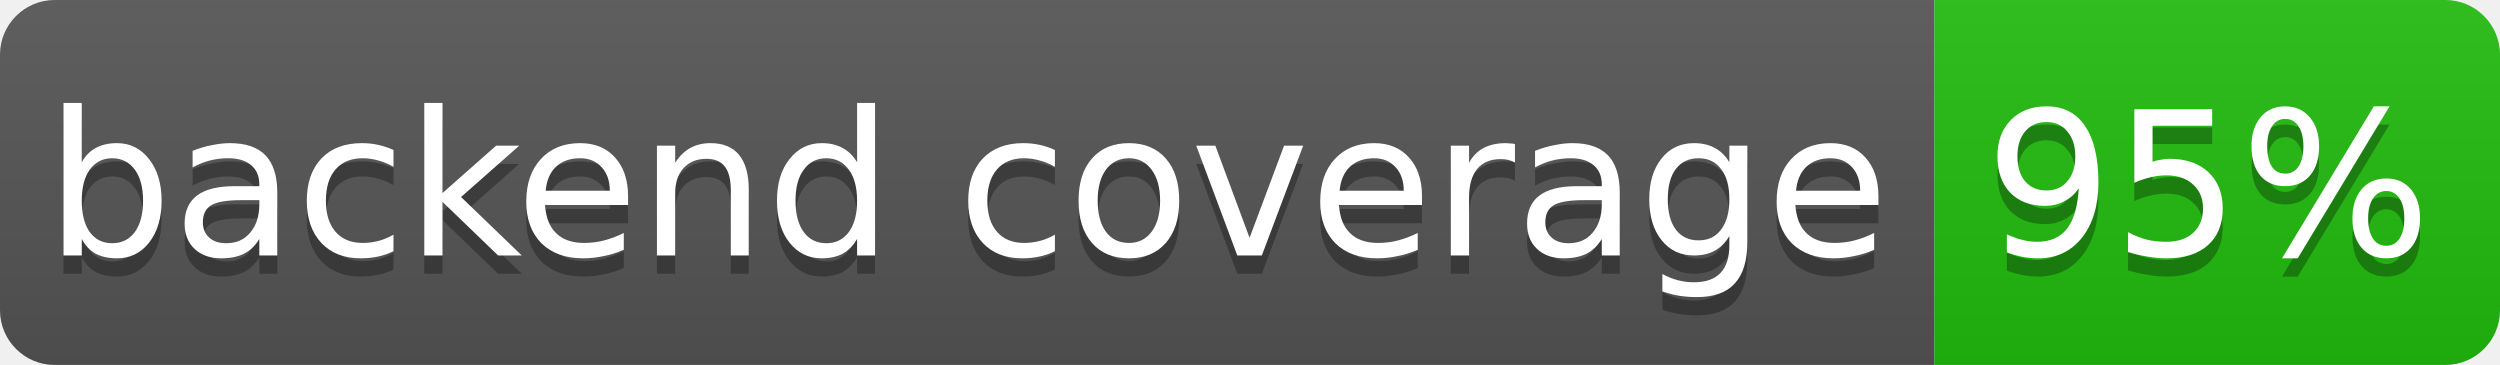
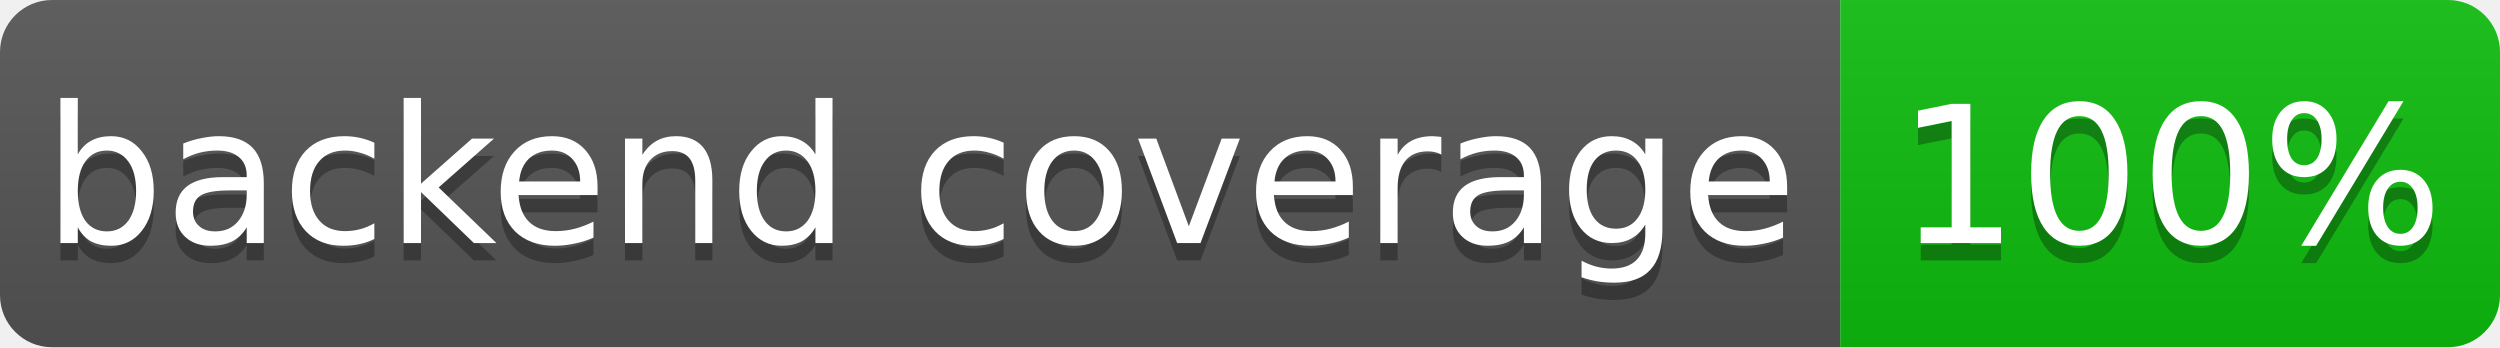
- <svg xmlns="http://www.w3.org/2000/svg" width="137" height="20" role="img" aria-label="backend coverage: 95%">
+ <svg xmlns="http://www.w3.org/2000/svg" width="144" height="20" role="img" aria-label="backend coverage: 100%">
  <linearGradient id="s" x2="0" y2="100%">
    <stop offset="0" stop-color="#bbb" stop-opacity=".1" />
    <stop offset="1" stop-opacity=".1" />
  </linearGradient>
  <clipPath id="r">
-     <rect width="137" height="20" rx="3" fill="#fff" />
+     <rect width="144" height="20" rx="3" fill="#fff" />
  </clipPath>
  <g clip-path="url(#r)">
    <rect width="106" height="20" fill="#555" />
-     <rect x="106" width="31" height="20" fill="hsl(114, 85%, 40%)" />
-     <rect width="137" height="20" fill="url(#s)" />
+     <rect x="106" width="38" height="20" fill="hsl(120, 85%, 40%)" />
+     <rect width="144" height="20" fill="url(#s)" />
  </g>
  <g fill="#fff" text-anchor="middle" font-family="Verdana,Geneva,DejaVu Sans,sans-serif" font-size="11">
    <text x="53" y="15" fill="#010101" fill-opacity=".3">backend coverage</text>
    <text x="53" y="14">backend coverage</text>
-     <text x="121" y="15" fill="#010101" fill-opacity=".3">95%</text>
-     <text x="121" y="14">95%</text>
+     <text x="125" y="15" fill="#010101" fill-opacity=".3">100%</text>
+     <text x="125" y="14">100%</text>
  </g>
</svg>
